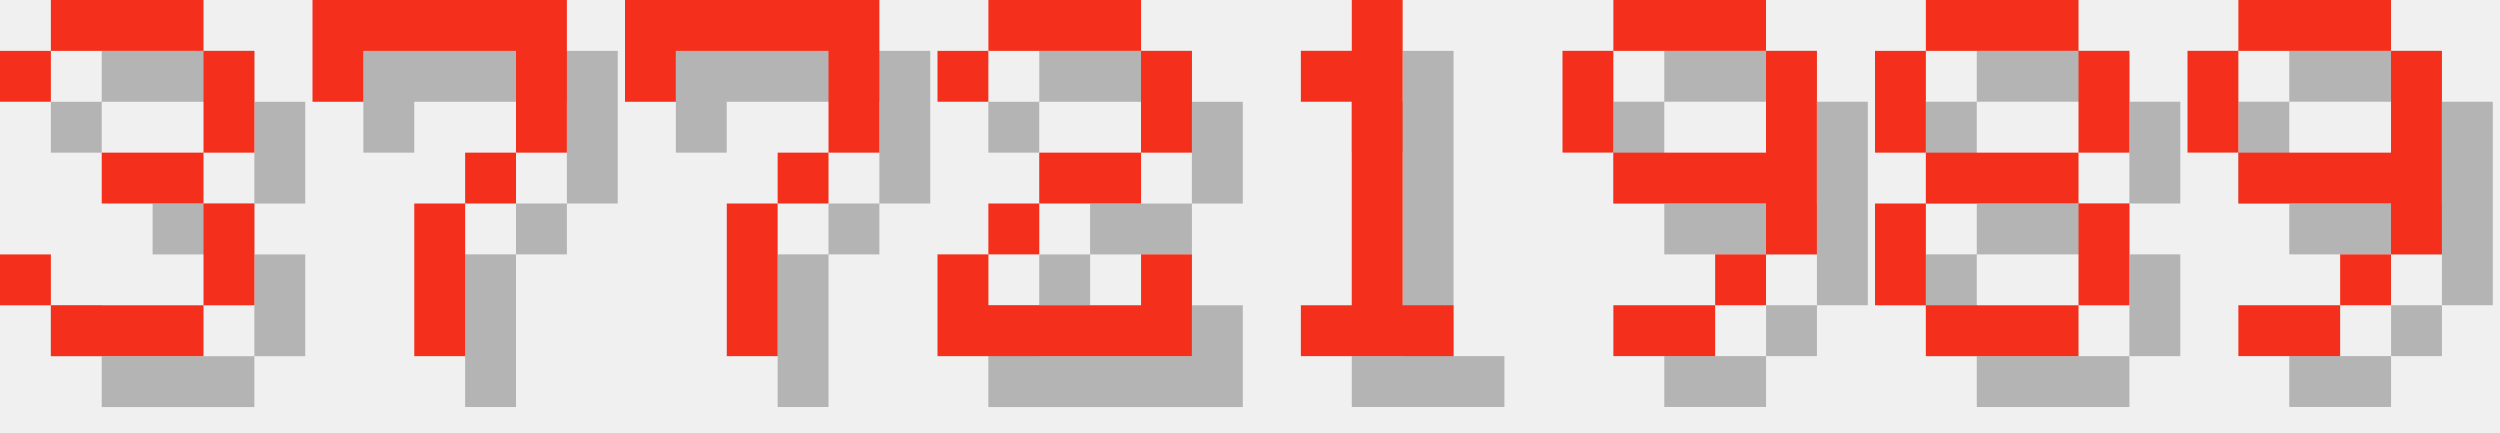
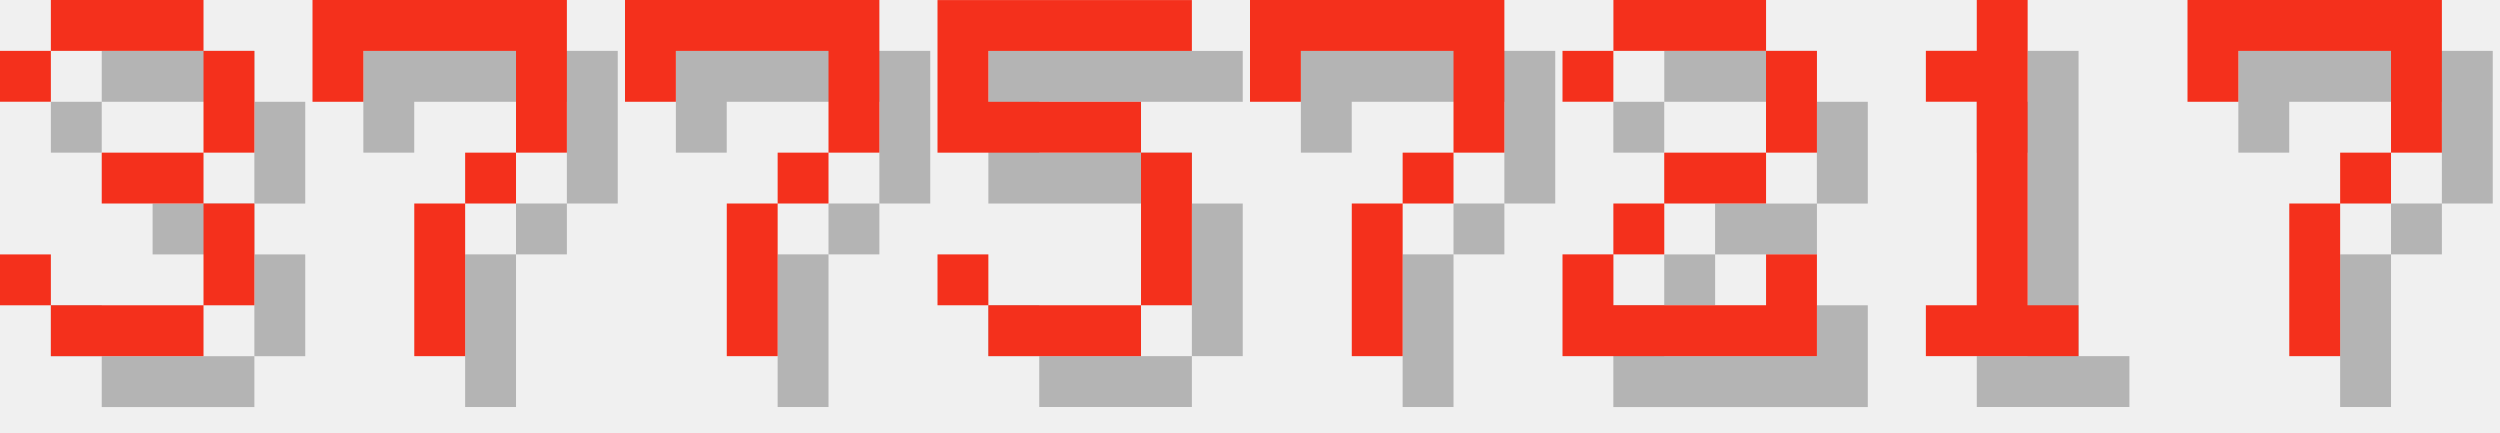
<svg xmlns="http://www.w3.org/2000/svg" version="1.1" width="208.0" height="36">
  <style>
        .text-foreground {
            fill: #F4301C;
        }
        .text-shadow {
            fill: #000000;
            fill-opacity: 0.25;
        }
    </style>
  <g class="digit" id="digit_3" transform="translate(0.0, 0), scale(4)">
    <path id="digit_3_shadow" class="text-shadow" d="m1.058 2.117v1.058h1.058v-1.058h3.175v2.117h-2.117v1.058h2.117v2.117h-3.175v-1.058h-1.058v1.058h1.058v1.058h3.175v-1.058h1.058v-2.117h-1.058v-1.058h1.058v-2.117h-1.058v-1.058h-3.175v1.058h-1.058z" fill-opacity=".5" style="paint-order:stroke fill markers" />
    <path id="digit_3_fg" class="text-foreground" d="m0 1.058v1.058h1.058v-1.058h3.175v2.117h-2.117v1.058h2.117v2.117h-3.175v-1.058h-1.058v1.058h1.058v1.058h3.175v-1.058h1.058v-2.117h-1.058v-1.058h1.058v-2.117h-1.058v-1.058h-3.175v1.058h-1.058z" fill="#fff" style="paint-order:stroke fill markers" />
  </g>
  <g class="digit" id="digit_7" transform="translate(26.0, 0), scale(4)">
    <path id="digit_7_shadow" class="text-shadow" d="m1.058 1.058 2e-6 2.117h1.058v-1.058h3.175v1.058l2e-7 1.058h-1.058v1.058h-1.058l4e-7 3.175 1.058 1e-7v-3.175h1.058v-1.058h1.058l5e-7 -1.058v-2.117z" fill-opacity=".5" style="paint-order:stroke fill markers" />
    <path id="digit_7_fg" class="text-foreground" d="m0 0 2e-6 2.117h1.058v-1.058h3.175v1.058l2e-7 1.058h-1.058v1.058h-1.058l4e-7 3.175 1.058 1e-7v-3.175h1.058v-1.058h1.058l5e-7 -1.058v-2.117z" fill="#fff" style="paint-order:stroke fill markers" />
  </g>
  <g class="digit" id="digit_7" transform="translate(52.0, 0), scale(4)">
    <path id="digit_7_shadow" class="text-shadow" d="m1.058 1.058 2e-6 2.117h1.058v-1.058h3.175v1.058l2e-7 1.058h-1.058v1.058h-1.058l4e-7 3.175 1.058 1e-7v-3.175h1.058v-1.058h1.058l5e-7 -1.058v-2.117z" fill-opacity=".5" style="paint-order:stroke fill markers" />
    <path id="digit_7_fg" class="text-foreground" d="m0 0 2e-6 2.117h1.058v-1.058h3.175v1.058l2e-7 1.058h-1.058v1.058h-1.058l4e-7 3.175 1.058 1e-7v-3.175h1.058v-1.058h1.058l5e-7 -1.058v-2.117z" fill="#fff" style="paint-order:stroke fill markers" />
  </g>
-   <g class="digit" id="digit_2" transform="translate(78.0, 0), scale(4)">
+   <g class="digit" id="digit_5" transform="translate(78.0, 0), scale(4)">
+     <path id="digit_5_shadow" class="text-shadow" d="m1.058 1.058v3.175h4.233v3.175h-3.175v-1.058h-1.058v1.058h1.058v1.058h3.175v-1.058h1.058v-3.175h-1.058v-1.058h-3.175v-1.058h4.233v-1.058h-5.292z" fill-opacity=".5" style="paint-order:stroke fill markers" />
+     <path id="digit_5_fg" class="text-foreground" d="m0 0v3.175h4.233v3.175h-3.175v-1.058h-1.058v1.058h1.058v1.058h3.175v-1.058h1.058v-3.175h-1.058v-1.058h-3.175v-1.058h4.233v-1.058h-5.292z" fill="#fff" style="paint-order:stroke fill markers" />
+   </g>
+   <g class="digit" id="digit_7" transform="translate(104.0, 0), scale(4)">
+     <path id="digit_7_shadow" class="text-shadow" d="m1.058 1.058 2e-6 2.117h1.058v-1.058h3.175v1.058l2e-7 1.058h-1.058v1.058h-1.058l4e-7 3.175 1.058 1e-7v-3.175h1.058v-1.058h1.058l5e-7 -1.058v-2.117z" fill-opacity=".5" style="paint-order:stroke fill markers" />
+     <path id="digit_7_fg" class="text-foreground" d="m0 0 2e-6 2.117h1.058v-1.058h3.175v1.058l2e-7 1.058h-1.058v1.058h-1.058l4e-7 3.175 1.058 1e-7v-3.175h1.058v-1.058h1.058l5e-7 -1.058v-2.117z" fill="#fff" style="paint-order:stroke fill markers" />
+   </g>
+   <g class="digit" id="digit_2" transform="translate(130.0, 0), scale(4)">
    <path id="digit_2_shadow" class="text-shadow" d="m1.058 2.117v1.058h1.058v-1.058h3.175v2.117h-2.117v1.058h-1.058v1.058h-1.058v2.117h5.292v-2.117h-1.058v1.058h-3.175v-1.058h1.058v-1.058h2.117v-1.058h1.058v-2.117h-1.058v-1.058h-3.175v1.058h-1.058z" fill-opacity=".5" style="paint-order:stroke fill markers" />
    <path id="digit_2_fg" class="text-foreground" d="m0 1.058v1.058h1.058v-1.058h3.175v2.117h-2.117v1.058h-1.058v1.058h-1.058v2.117h5.292v-2.117h-1.058v1.058h-3.175v-1.058h1.058v-1.058h2.117v-1.058h1.058v-2.117h-1.058v-1.058h-3.175v1.058h-1.058z" fill="#fff" style="paint-order:stroke fill markers" />
  </g>
-   <g class="digit" id="digit_1" transform="translate(104.0, 0), scale(4)">
+   <g class="digit" id="digit_1" transform="translate(156.0, 0), scale(4)">
    <path id="digit_1_shadow" class="text-shadow" d="m2.117 2.117v1.058h1.058v4.233h-1.058v1.058h3.175v-1.058h-1.058v-6.35h-1.058v1.058h-1.058z" fill-opacity=".5" style="paint-order:stroke fill markers" />
    <path id="digit_1_fg" class="text-foreground" d="m1.058 1.058v1.058h1.058v4.233h-1.058v1.058h3.175v-1.058h-1.058v-6.35h-1.058v1.058h-1.058z" fill="#fff" style="paint-order:stroke fill markers" />
  </g>
-   <g class="digit" id="digit_9" transform="translate(130.0, 0), scale(4)">
-     <path id="digit_9_shadow" class="text-shadow" d="m2.117 1.058v1.058h3.175v-1.058h-3.175zm3.175 1.058v2.117h-3.175v1.058h3.175v1.058h1.058v-4.233h-1.058zm0 4.233h-1.058v1.058h1.058v-1.058zm-1.058 1.058h-2.117v1.058h2.117v-1.058zm-2.117-3.175v-2.117h-1.058v2.117h1.058z" fill-opacity=".5" style="paint-order:stroke fill markers" />
-     <path id="digit_9_fg" class="text-foreground" d="m1.058 0v1.058h3.175v-1.058h-3.175zm3.175 1.058v2.117h-3.175v1.058h3.175v1.058h1.058v-4.233h-1.058zm0 4.233h-1.058v1.058h1.058v-1.058zm-1.058 1.058h-2.117v1.058h2.117v-1.058zm-2.117-3.175v-2.117h-1.058v2.117h1.058z" fill="#fff" style="paint-order:stroke fill markers" />
-   </g>
-   <g class="digit" id="digit_8" transform="translate(156.0, 0), scale(4)">
-     <path id="digit_8_shadow" class="text-shadow" d="m2.117 1.058v1.058h3.175v-1.058h-3.175zm3.175 1.058v2.117h1.058v-2.117h-1.058zm0 2.117h-3.175v1.058h3.175v-1.058zm0 1.058v2.117h1.058v-2.117h-1.058zm0 2.117h-3.175v1.058h3.175v-1.058zm-3.175 0v-2.117h-1.058v2.117h1.058zm0-3.175v-2.117h-1.058v2.117h1.058z" fill-opacity=".5" style="paint-order:stroke fill markers" />
-     <path id="digit_8_fg" class="text-foreground" d="m1.058 0v1.058h3.175v-1.058h-3.175zm3.175 1.058v2.117h1.058v-2.117h-1.058zm0 2.117h-3.175v1.058h3.175v-1.058zm0 1.058v2.117h1.058v-2.117h-1.058zm0 2.117h-3.175v1.058h3.175v-1.058zm-3.175 0v-2.117h-1.058v2.117h1.058zm0-3.175v-2.117h-1.058v2.117h1.058z" fill="#fff" style="paint-order:stroke fill markers" />
-   </g>
-   <g class="digit" id="digit_9" transform="translate(182.0, 0), scale(4)">
-     <path id="digit_9_shadow" class="text-shadow" d="m2.117 1.058v1.058h3.175v-1.058h-3.175zm3.175 1.058v2.117h-3.175v1.058h3.175v1.058h1.058v-4.233h-1.058zm0 4.233h-1.058v1.058h1.058v-1.058zm-1.058 1.058h-2.117v1.058h2.117v-1.058zm-2.117-3.175v-2.117h-1.058v2.117h1.058z" fill-opacity=".5" style="paint-order:stroke fill markers" />
-     <path id="digit_9_fg" class="text-foreground" d="m1.058 0v1.058h3.175v-1.058h-3.175zm3.175 1.058v2.117h-3.175v1.058h3.175v1.058h1.058v-4.233h-1.058zm0 4.233h-1.058v1.058h1.058v-1.058zm-1.058 1.058h-2.117v1.058h2.117v-1.058zm-2.117-3.175v-2.117h-1.058v2.117h1.058z" fill="#fff" style="paint-order:stroke fill markers" />
+   <g class="digit" id="digit_7" transform="translate(182.0, 0), scale(4)">
+     <path id="digit_7_shadow" class="text-shadow" d="m1.058 1.058 2e-6 2.117h1.058v-1.058h3.175v1.058l2e-7 1.058h-1.058v1.058h-1.058l4e-7 3.175 1.058 1e-7v-3.175h1.058v-1.058h1.058l5e-7 -1.058v-2.117z" fill-opacity=".5" style="paint-order:stroke fill markers" />
+     <path id="digit_7_fg" class="text-foreground" d="m0 0 2e-6 2.117h1.058v-1.058h3.175v1.058l2e-7 1.058h-1.058v1.058h-1.058l4e-7 3.175 1.058 1e-7v-3.175h1.058v-1.058h1.058l5e-7 -1.058v-2.117z" fill="#fff" style="paint-order:stroke fill markers" />
  </g>
</svg>
